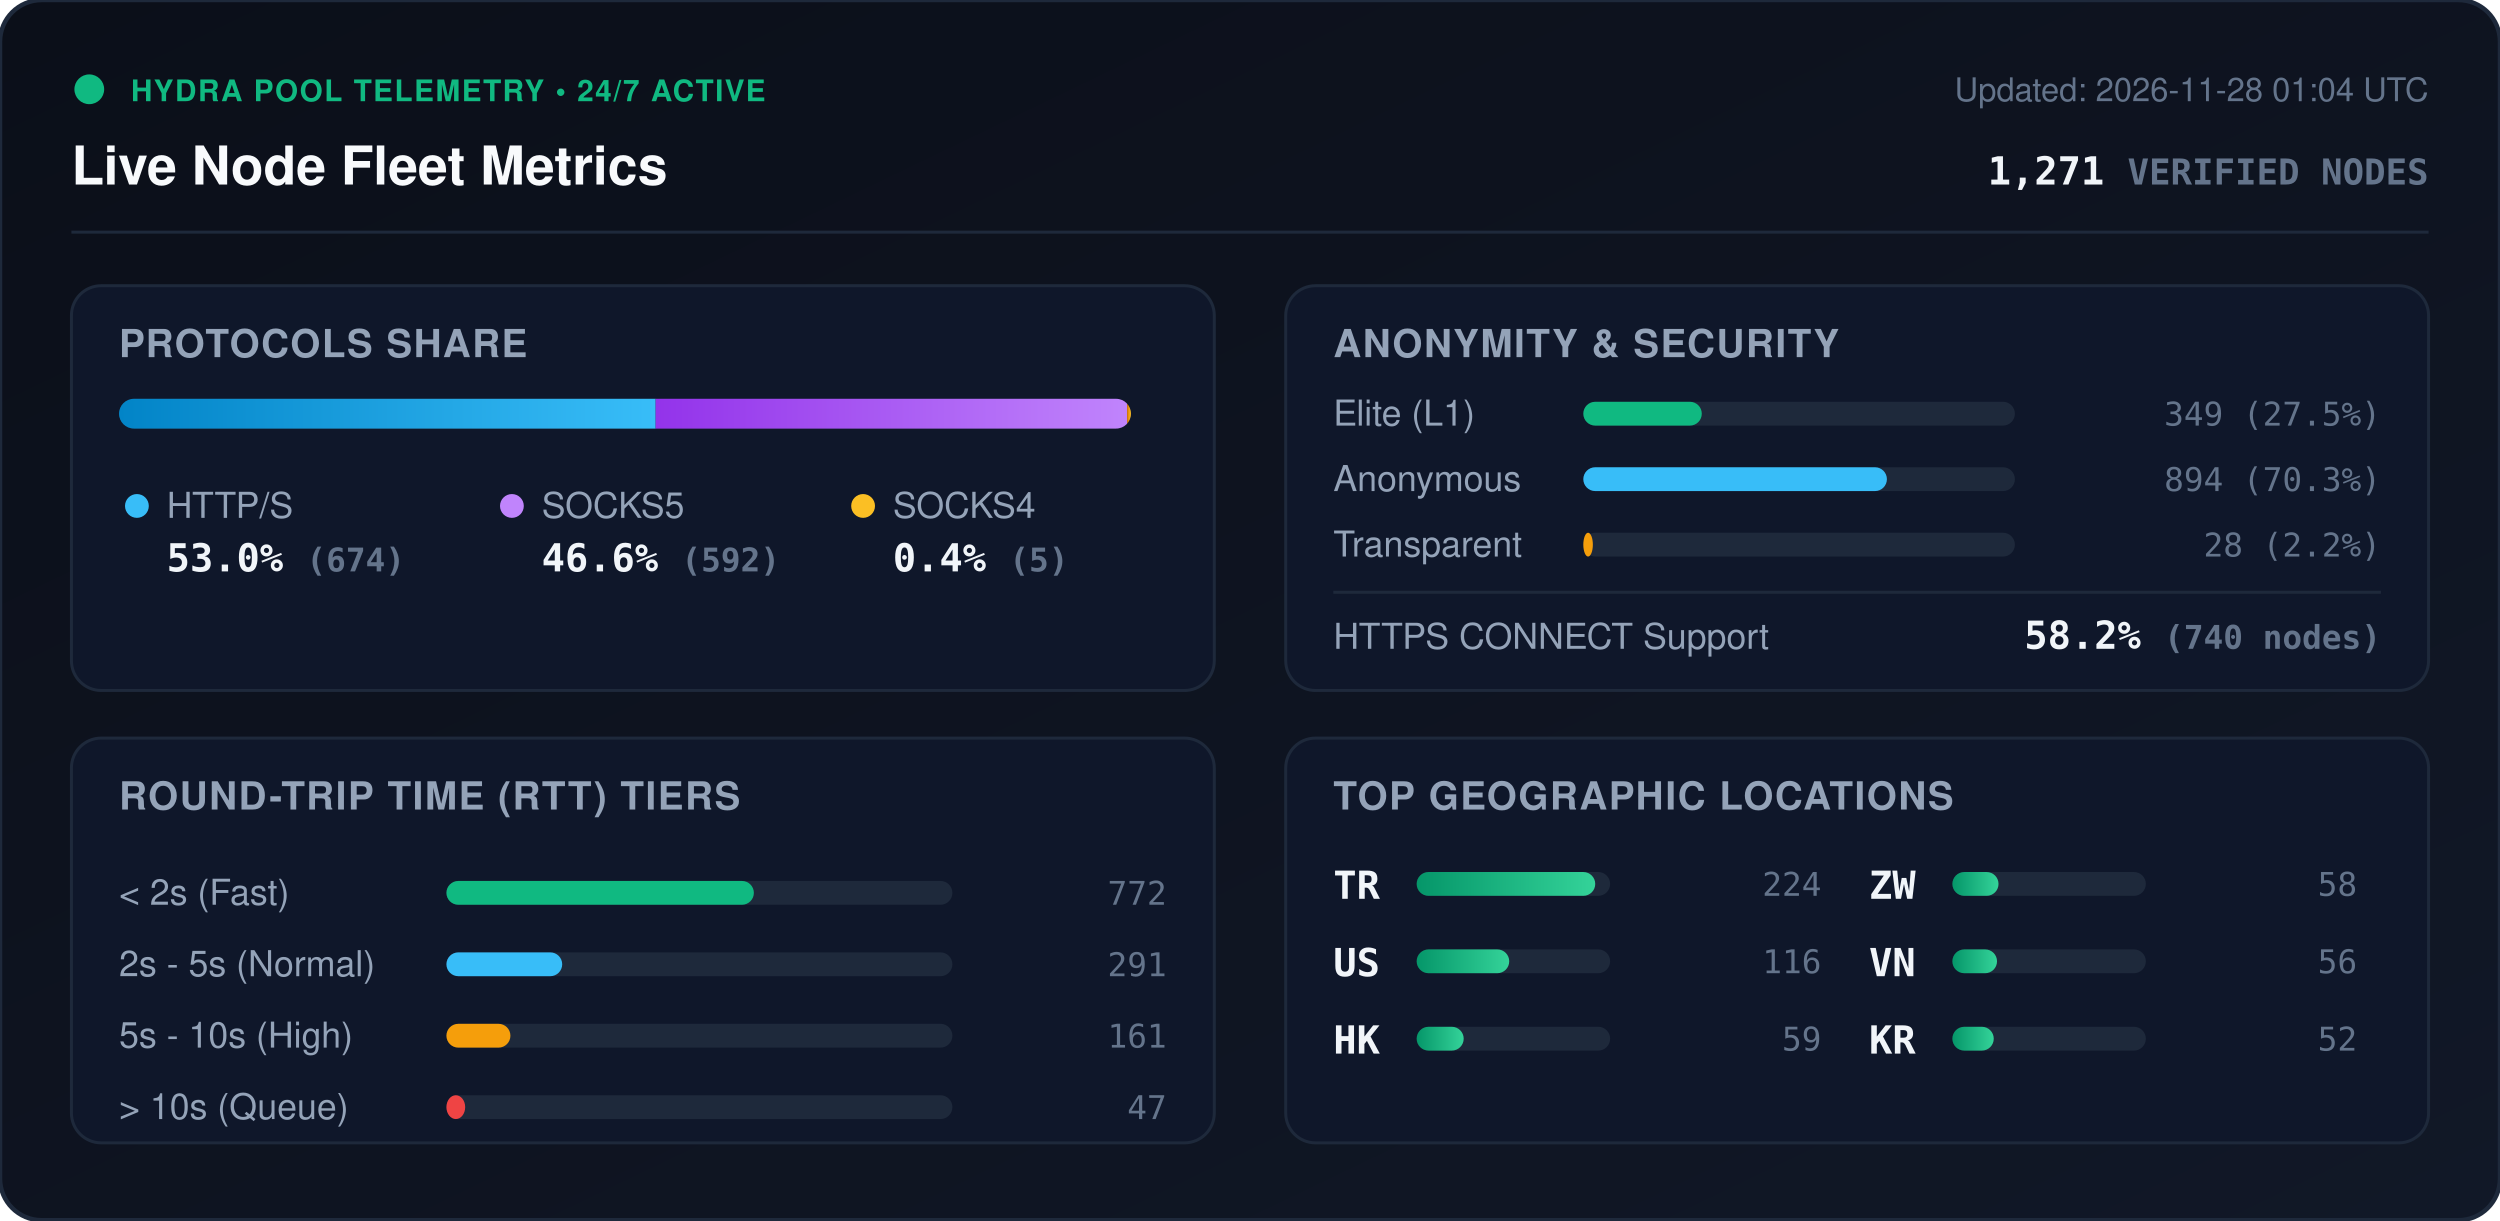
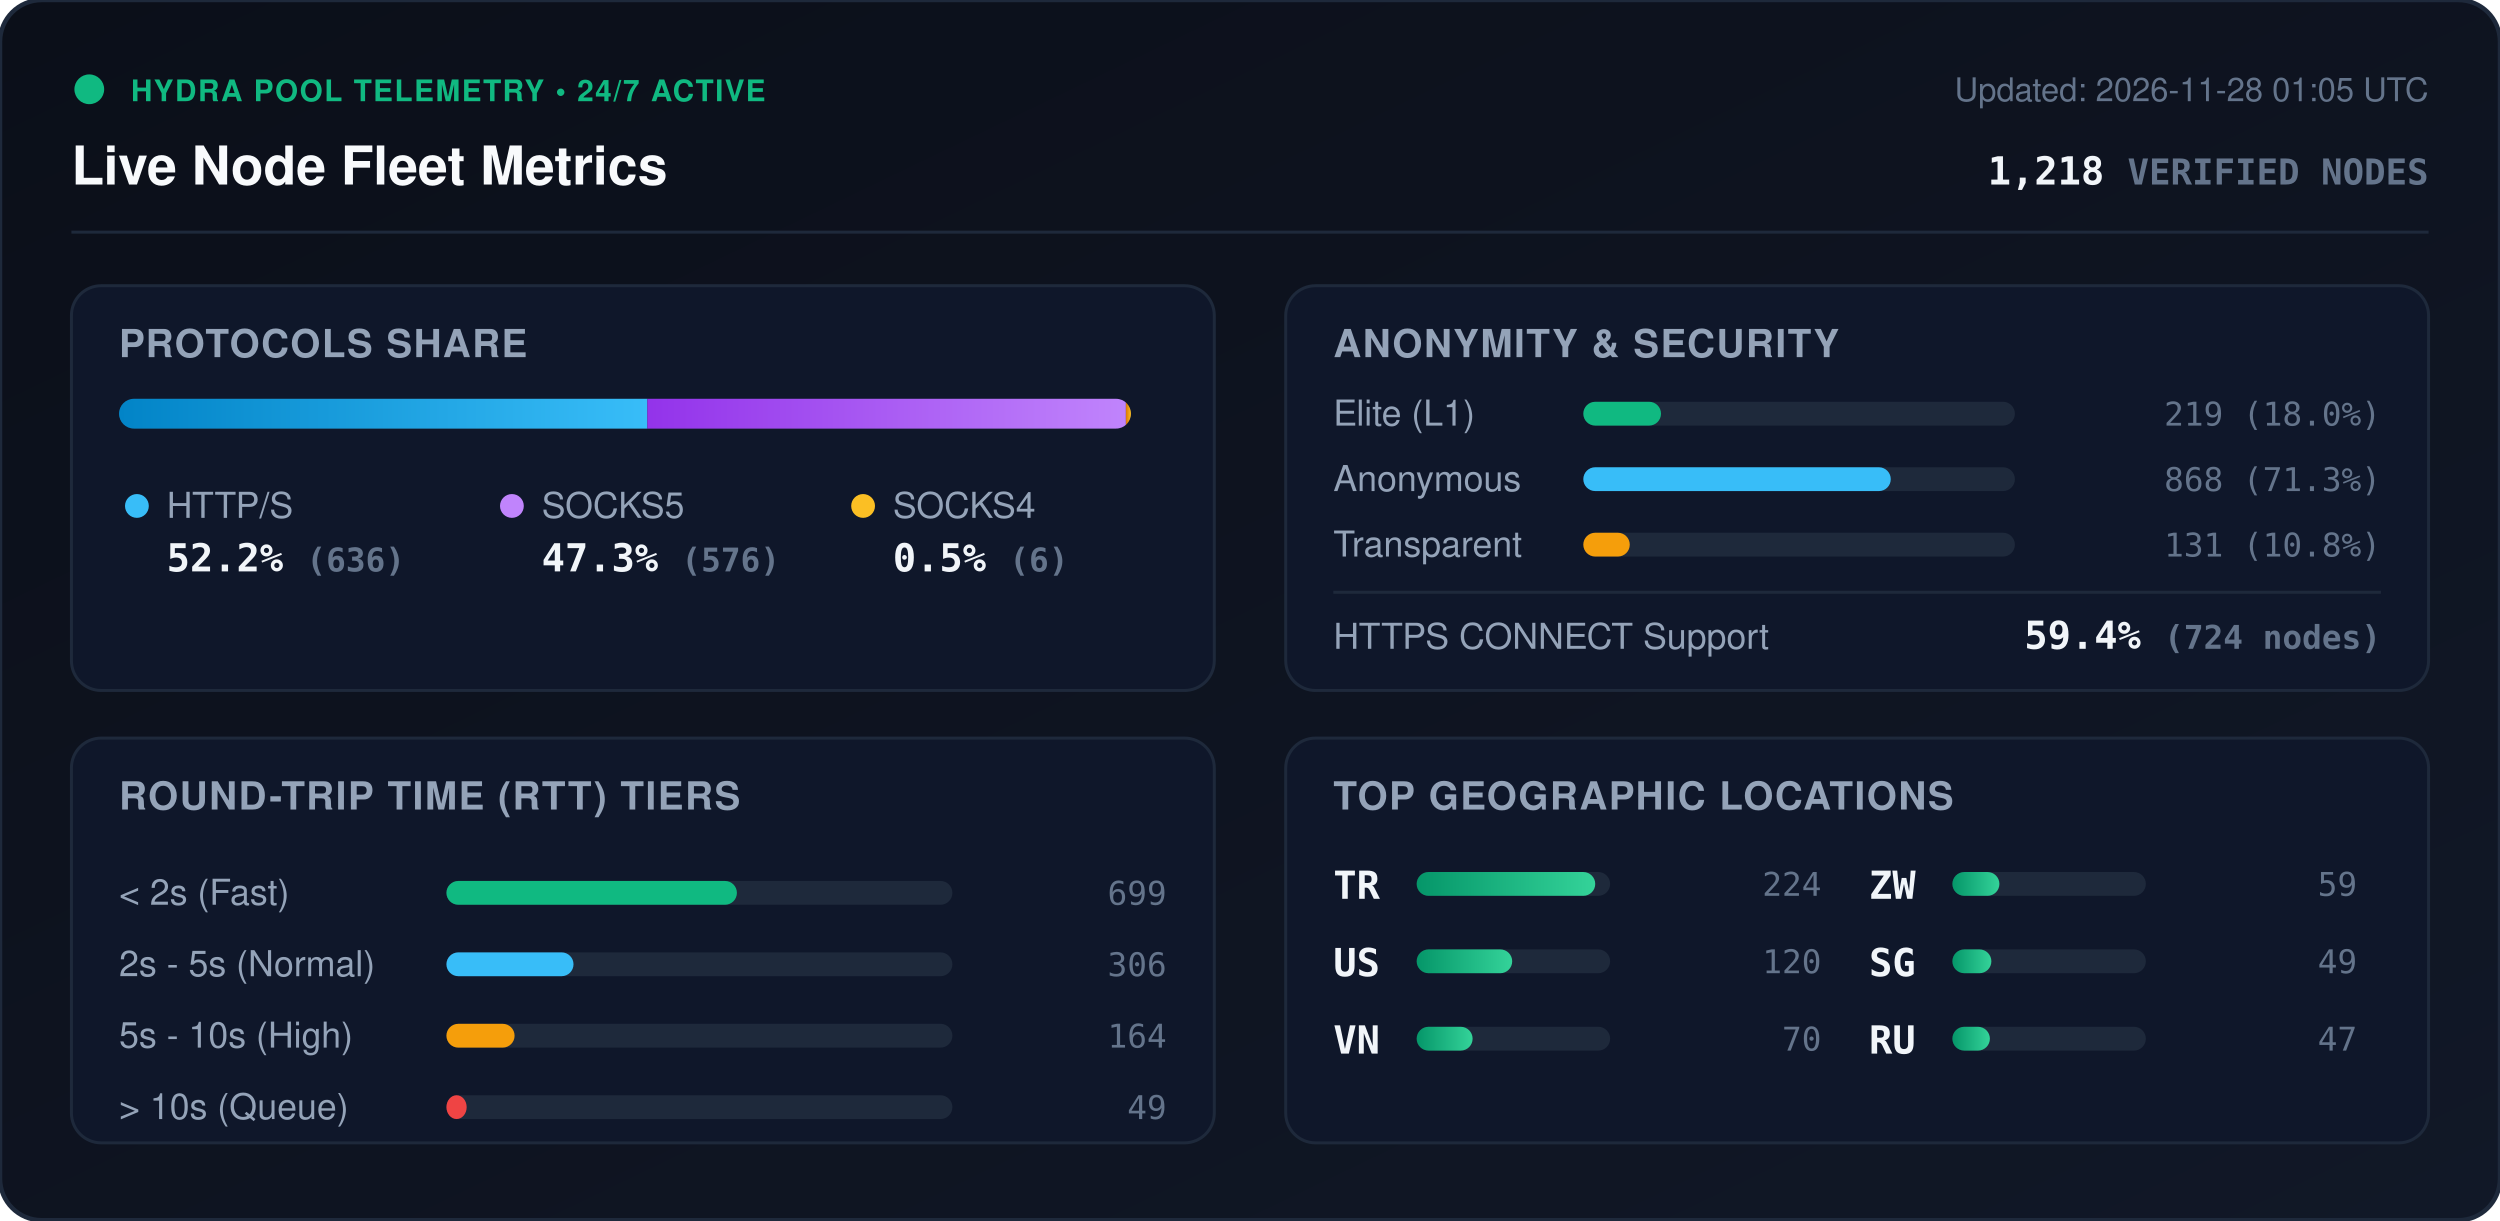
<svg xmlns="http://www.w3.org/2000/svg" viewBox="0 0 840 410" width="840" height="410" style="max-width: 100%; height: auto;">
  <defs>
    <linearGradient id="bg" x1="0%" y1="0%" x2="100%" y2="100%">
      <stop offset="0%" stop-color="#0b0f19" />
      <stop offset="100%" stop-color="#111827" />
    </linearGradient>
    <linearGradient id="bar-http" x1="0%" y1="0%" x2="100%" y2="0%">
      <stop offset="0%" stop-color="#0284c7" />
      <stop offset="100%" stop-color="#38bdf8" />
    </linearGradient>
    <linearGradient id="bar-socks5" x1="0%" y1="0%" x2="100%" y2="0%">
      <stop offset="0%" stop-color="#9333ea" />
      <stop offset="100%" stop-color="#c084fc" />
    </linearGradient>
    <linearGradient id="bar-socks4" x1="0%" y1="0%" x2="100%" y2="0%">
      <stop offset="0%" stop-color="#d97706" />
      <stop offset="100%" stop-color="#fbbf24" />
    </linearGradient>
    <linearGradient id="bar-green" x1="0%" y1="0%" x2="100%" y2="0%">
      <stop offset="0%" stop-color="#059669" />
      <stop offset="100%" stop-color="#34d399" />
    </linearGradient>
    <clipPath id="prog-track-clip">
      <rect width="340.0" height="10" rx="5" />
    </clipPath>
    <style>
      .title { font: 700 18px -apple-system, BlinkMacSystemFont, 'Segoe UI', Helvetica, Arial, sans-serif; fill: #f8fafc; }
      .sub { font: 500 11px -apple-system, BlinkMacSystemFont, 'Segoe UI', Helvetica, Arial, sans-serif; fill: #64748b; }
      .section-hdr { font: 600 13px -apple-system, BlinkMacSystemFont, 'Segoe UI', Helvetica, Arial, sans-serif; fill: #94a3b8; letter-spacing: 0.5px; }
      .metric-val { font: 700 13px -apple-system, BlinkMacSystemFont, 'Segoe UI', Helvetica, Arial, sans-serif; fill: #f1f5f9; }
      .metric-lbl { font: 500 12px -apple-system, BlinkMacSystemFont, 'Segoe UI', Helvetica, Arial, sans-serif; fill: #94a3b8; }
      .badge-txt { font: 700 10px -apple-system, BlinkMacSystemFont, 'Segoe UI', Helvetica, Arial, sans-serif; fill: #10b981; letter-spacing: 0.5px; }
      .mono { font-family: ui-monospace, SFMono-Regular, Menlo, Monaco, Consolas, monospace; }
      .pulse { animation: beacon 2s infinite ease-in-out; }
      @keyframes beacon { 0%, 100% { opacity: 1; } 50% { opacity: 0.35; } }
    </style>
  </defs>
  <rect width="840" height="410" rx="14" fill="url(#bg)" stroke="#1e293b" stroke-width="1.5" />
  <g transform="translate(24, 24)">
    <circle cx="6" cy="6" r="5" fill="#10b981" class="pulse" />
    <text x="20" y="10" class="badge-txt">HYDRA POOL TELEMETRY • 24/7 ACTIVE</text>
    <text x="0" y="38" class="title">Live Node Fleet Metrics</text>
-     <text x="792" y="10" text-anchor="end" class="sub">Updated: 2026-11-28 01:04 UTC</text>
-     <text x="792" y="38" text-anchor="end" class="metric-val mono" fill="#38bdf8">1,271 <tspan font-size="12" fill="#64748b">VERIFIED NODES</tspan>
+     <text x="792" y="10" text-anchor="end" class="sub">Updated: 2026-11-28 01:05 UTC</text>
+     <text x="792" y="38" text-anchor="end" class="metric-val mono" fill="#38bdf8">1,218 <tspan font-size="12" fill="#64748b">VERIFIED NODES</tspan>
    </text>
  </g>
  <line x1="24" y1="78" x2="816" y2="78" stroke="#1e293b" stroke-width="1" />
  <g transform="translate(24, 96)">
    <rect width="384" height="136" rx="10" fill="#0f172a" stroke="#1e293b" />
    <text x="16" y="24" class="section-hdr">PROTOCOLS SHARE</text>
    <g transform="translate(16, 38)">
      <rect width="340.0" height="10" rx="5" fill="#1e293b" />
      <g clip-path="url(#prog-track-clip)">
-         <rect x="0" width="180.3" height="10" fill="url(#bar-http)" />
-         <rect x="180.3" width="158.4" height="10" fill="url(#bar-socks5)" />
-         <rect x="338.7" width="1.3" height="10" fill="url(#bar-socks4)" />
+         <rect x="0" width="177.5" height="10" fill="url(#bar-http)" />
+         <rect x="177.5" width="160.8" height="10" fill="url(#bar-socks5)" />
+         <rect x="338.3" width="1.7" height="10" fill="url(#bar-socks4)" />
      </g>
    </g>
    <g transform="translate(16, 68)">
      <circle cx="6" cy="6" r="4" fill="#38bdf8" />
      <text x="16" y="10" class="metric-lbl">HTTP/S</text>
-       <text x="16" y="28" class="metric-val mono">53.0% <tspan font-size="11" fill="#64748b">(674)</tspan>
+       <text x="16" y="28" class="metric-val mono">52.2% <tspan font-size="11" fill="#64748b">(636)</tspan>
      </text>
      <circle cx="132" cy="6" r="4" fill="#c084fc" />
      <text x="142" y="10" class="metric-lbl">SOCKS5</text>
-       <text x="142" y="28" class="metric-val mono">46.6% <tspan font-size="11" fill="#64748b">(592)</tspan>
+       <text x="142" y="28" class="metric-val mono">47.3% <tspan font-size="11" fill="#64748b">(576)</tspan>
      </text>
      <circle cx="250" cy="6" r="4" fill="#fbbf24" />
      <text x="260" y="10" class="metric-lbl">SOCKS4</text>
-       <text x="260" y="28" class="metric-val mono">0.4% <tspan font-size="11" fill="#64748b">(5)</tspan>
+       <text x="260" y="28" class="metric-val mono">0.5% <tspan font-size="11" fill="#64748b">(6)</tspan>
      </text>
    </g>
  </g>
  <g transform="translate(432, 96)">
    <rect width="384" height="136" rx="10" fill="#0f172a" stroke="#1e293b" />
    <text x="16" y="24" class="section-hdr">ANONYMITY &amp; SECURITY</text>
    <text x="16" y="47" class="metric-lbl">Elite (L1)</text>
    <rect x="100" y="39" width="145.0" height="8" rx="4" fill="#1e293b" />
-     <rect x="100" y="39" width="39.8" height="8" rx="4" fill="#10b981" />
-     <text x="368" y="47" text-anchor="end" class="mono sub" fill="#e2e8f0">349 (27.5%)</text>
+     <rect x="100" y="39" width="26.1" height="8" rx="4" fill="#10b981" />
+     <text x="368" y="47" text-anchor="end" class="mono sub" fill="#e2e8f0">219 (18.0%)</text>
    <text x="16" y="69" class="metric-lbl">Anonymous</text>
    <rect x="100" y="61" width="145.0" height="8" rx="4" fill="#1e293b" />
-     <rect x="100" y="61" width="102.0" height="8" rx="4" fill="#38bdf8" />
-     <text x="368" y="69" text-anchor="end" class="mono sub" fill="#e2e8f0">894 (70.3%)</text>
+     <rect x="100" y="61" width="103.3" height="8" rx="4" fill="#38bdf8" />
+     <text x="368" y="69" text-anchor="end" class="mono sub" fill="#e2e8f0">868 (71.3%)</text>
    <text x="16" y="91" class="metric-lbl">Transparent</text>
    <rect x="100" y="83" width="145.0" height="8" rx="4" fill="#1e293b" />
-     <rect x="100" y="83" width="3.2" height="8" rx="4" fill="#f59e0b" />
-     <text x="368" y="91" text-anchor="end" class="mono sub" fill="#e2e8f0">28 (2.2%)</text>
+     <rect x="100" y="83" width="15.6" height="8" rx="4" fill="#f59e0b" />
+     <text x="368" y="91" text-anchor="end" class="mono sub" fill="#e2e8f0">131 (10.8%)</text>
    <line x1="16" y1="103" x2="368" y2="103" stroke="#1e293b" stroke-width="1" />
    <text x="16" y="122" class="metric-lbl">HTTPS CONNECT Support</text>
-     <text x="368" y="122" text-anchor="end" class="metric-val mono" fill="#34d399">58.2% <tspan font-size="11" fill="#64748b">(740 nodes)</tspan>
+     <text x="368" y="122" text-anchor="end" class="metric-val mono" fill="#34d399">59.4% <tspan font-size="11" fill="#64748b">(724 nodes)</tspan>
    </text>
  </g>
  <g transform="translate(24, 248)">
    <rect width="384" height="136" rx="10" fill="#0f172a" stroke="#1e293b" />
    <text x="16" y="24" class="section-hdr">ROUND-TRIP TIME (RTT) TIERS</text>
    <g transform="translate(16, 42)">
      <text x="0" y="14" class="metric-lbl">&lt; 2s (Fast)</text>
      <rect x="110" y="6" width="170" height="8" rx="4" fill="#1e293b" />
-       <rect x="110" y="6" width="103.3" height="8" rx="4" fill="#10b981" />
-       <text x="352" y="14" text-anchor="end" class="mono sub">772</text>
+       <rect x="110" y="6" width="97.6" height="8" rx="4" fill="#10b981" />
+       <text x="352" y="14" text-anchor="end" class="mono sub">699</text>
      <text x="0" y="38" class="metric-lbl">2s - 5s (Normal)</text>
      <rect x="110" y="30" width="170" height="8" rx="4" fill="#1e293b" />
-       <rect x="110" y="30" width="38.9" height="8" rx="4" fill="#38bdf8" />
-       <text x="352" y="38" text-anchor="end" class="mono sub">291</text>
+       <rect x="110" y="30" width="42.7" height="8" rx="4" fill="#38bdf8" />
+       <text x="352" y="38" text-anchor="end" class="mono sub">306</text>
      <text x="0" y="62" class="metric-lbl">5s - 10s (High)</text>
      <rect x="110" y="54" width="170" height="8" rx="4" fill="#1e293b" />
-       <rect x="110" y="54" width="21.5" height="8" rx="4" fill="#f59e0b" />
-       <text x="352" y="62" text-anchor="end" class="mono sub">161</text>
+       <rect x="110" y="54" width="22.9" height="8" rx="4" fill="#f59e0b" />
+       <text x="352" y="62" text-anchor="end" class="mono sub">164</text>
      <text x="0" y="86" class="metric-lbl">&gt; 10s (Queue)</text>
      <rect x="110" y="78" width="170" height="8" rx="4" fill="#1e293b" />
-       <rect x="110" y="78" width="6.3" height="8" rx="4" fill="#ef4444" />
-       <text x="352" y="86" text-anchor="end" class="mono sub">47</text>
+       <rect x="110" y="78" width="6.8" height="8" rx="4" fill="#ef4444" />
+       <text x="352" y="86" text-anchor="end" class="mono sub">49</text>
    </g>
  </g>
  <g transform="translate(432, 248)">
    <rect width="384" height="136" rx="10" fill="#0f172a" stroke="#1e293b" />
    <text x="16" y="24" class="section-hdr">TOP GEOGRAPHIC LOCATIONS</text>
    <g transform="translate(16, 42)">
      <g transform="translate(0, 0)">
        <text x="0" y="12" class="mono metric-val" font-size="12">TR</text>
        <rect x="28" y="3" width="65" height="8" rx="4" fill="#1e293b" />
        <rect x="28" y="3" width="60.0" height="8" rx="4" fill="url(#bar-green)" />
        <text x="164" y="11" text-anchor="end" class="mono sub">224</text>
      </g>
      <g transform="translate(0, 26)">
        <text x="0" y="12" class="mono metric-val" font-size="12">US</text>
        <rect x="28" y="3" width="65" height="8" rx="4" fill="#1e293b" />
-         <rect x="28" y="3" width="31.1" height="8" rx="4" fill="url(#bar-green)" />
-         <text x="164" y="11" text-anchor="end" class="mono sub">116</text>
+         <rect x="28" y="3" width="32.1" height="8" rx="4" fill="url(#bar-green)" />
+         <text x="164" y="11" text-anchor="end" class="mono sub">120</text>
      </g>
      <g transform="translate(0, 52)">
-         <text x="0" y="12" class="mono metric-val" font-size="12">HK</text>
+         <text x="0" y="12" class="mono metric-val" font-size="12">VN</text>
+         <rect x="28" y="3" width="65" height="8" rx="4" fill="#1e293b" />
+         <rect x="28" y="3" width="18.8" height="8" rx="4" fill="url(#bar-green)" />
+         <text x="164" y="11" text-anchor="end" class="mono sub">70</text>
+       </g>
+       <g transform="translate(180, 0)">
+         <text x="0" y="12" class="mono metric-val" font-size="12">ZW</text>
        <rect x="28" y="3" width="65" height="8" rx="4" fill="#1e293b" />
        <rect x="28" y="3" width="15.8" height="8" rx="4" fill="url(#bar-green)" />
        <text x="164" y="11" text-anchor="end" class="mono sub">59</text>
      </g>
-       <g transform="translate(180, 0)">
-         <text x="0" y="12" class="mono metric-val" font-size="12">ZW</text>
+       <g transform="translate(180, 26)">
+         <text x="0" y="12" class="mono metric-val" font-size="12">SG</text>
        <rect x="28" y="3" width="65" height="8" rx="4" fill="#1e293b" />
-         <rect x="28" y="3" width="15.5" height="8" rx="4" fill="url(#bar-green)" />
-         <text x="164" y="11" text-anchor="end" class="mono sub">58</text>
-       </g>
-       <g transform="translate(180, 26)">
-         <text x="0" y="12" class="mono metric-val" font-size="12">VN</text>
-         <rect x="28" y="3" width="65" height="8" rx="4" fill="#1e293b" />
-         <rect x="28" y="3" width="15.0" height="8" rx="4" fill="url(#bar-green)" />
-         <text x="164" y="11" text-anchor="end" class="mono sub">56</text>
+         <rect x="28" y="3" width="13.1" height="8" rx="4" fill="url(#bar-green)" />
+         <text x="164" y="11" text-anchor="end" class="mono sub">49</text>
      </g>
      <g transform="translate(180, 52)">
-         <text x="0" y="12" class="mono metric-val" font-size="12">KR</text>
+         <text x="0" y="12" class="mono metric-val" font-size="12">RU</text>
        <rect x="28" y="3" width="65" height="8" rx="4" fill="#1e293b" />
-         <rect x="28" y="3" width="13.9" height="8" rx="4" fill="url(#bar-green)" />
-         <text x="164" y="11" text-anchor="end" class="mono sub">52</text>
+         <rect x="28" y="3" width="12.6" height="8" rx="4" fill="url(#bar-green)" />
+         <text x="164" y="11" text-anchor="end" class="mono sub">47</text>
      </g>
    </g>
  </g>
</svg>
